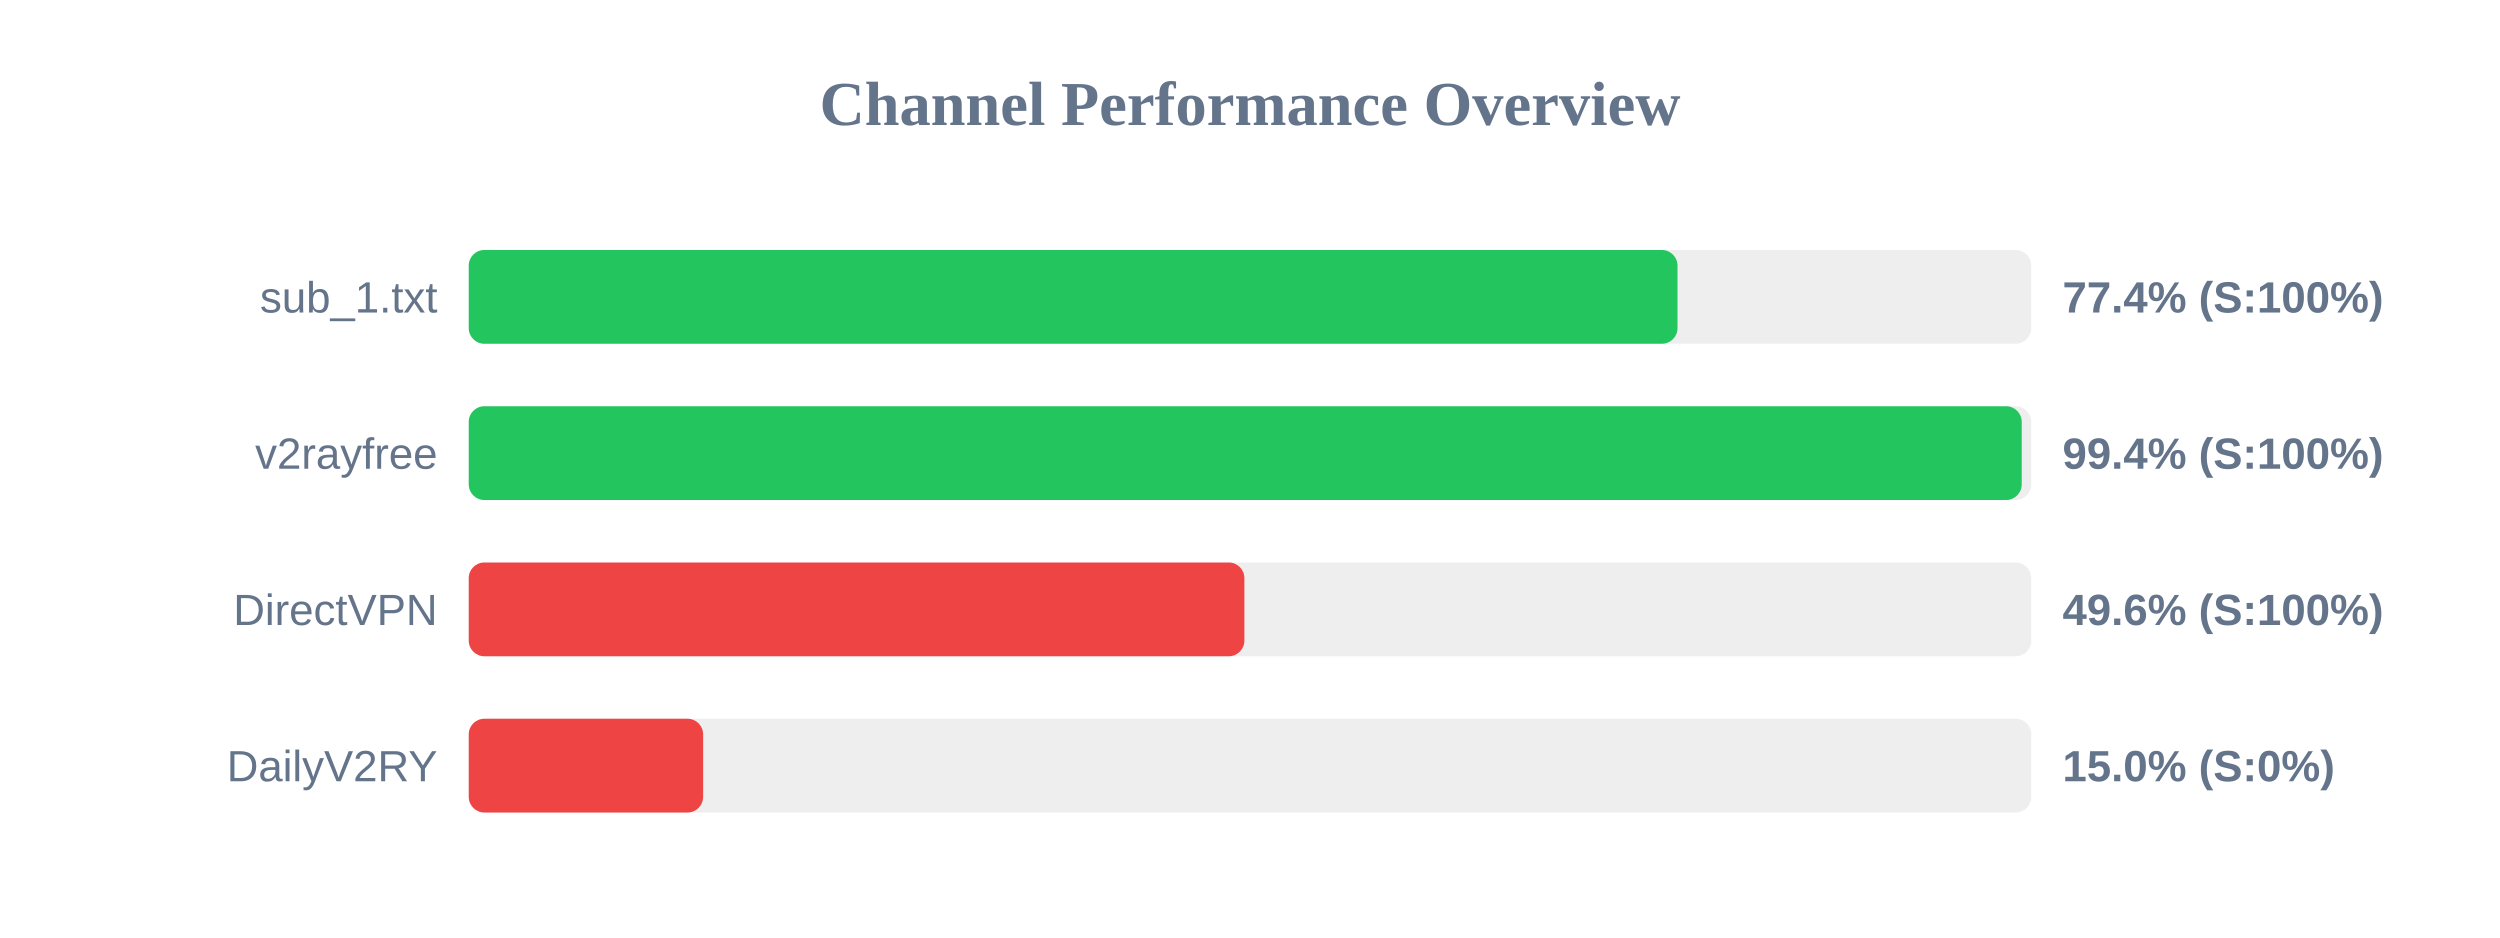
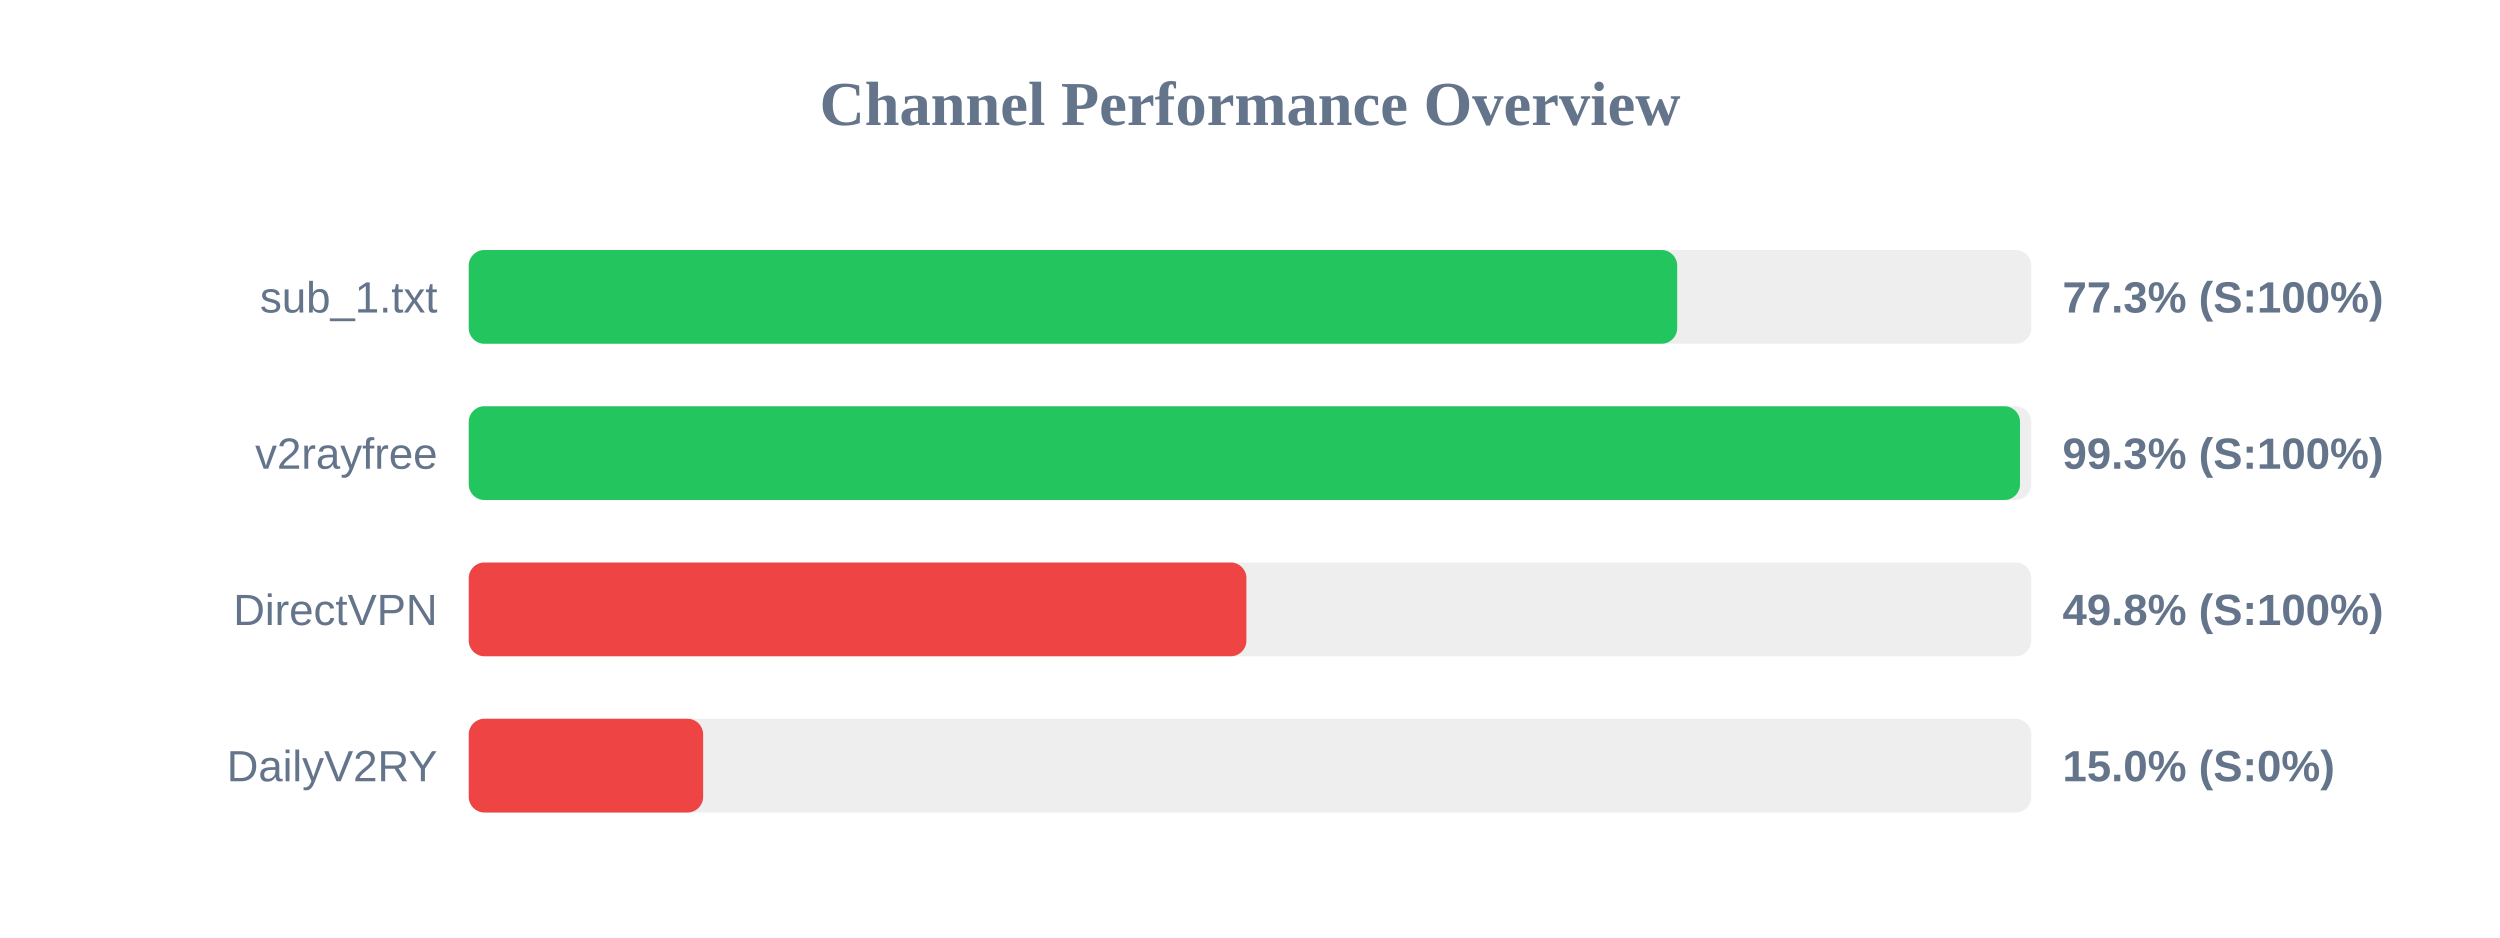
<svg xmlns="http://www.w3.org/2000/svg" width="800" height="300" version="1.1">
  <style>
        .row { font: 14px Arial; fill: #64748b; }
        .score { font: bold 14px Arial; fill: #64748b; }
    </style>
  <text x="400" y="40" text-anchor="middle" font-size="20px" font-weight="bold" fill="#64748b">Channel Performance Overview</text>
  <rect x="150" y="80" width="500" height="30" fill="#eee" rx="5" />
-   <rect x="150" y="80" width="386.8" height="30" fill="#22c55e" rx="5" />
+   <rect x="150" y="80" width="386.7" height="30" fill="#22c55e" rx="5" />
  <text x="140" y="100" text-anchor="end" class="row">sub_1.txt</text>
-   <text x="660" y="100" text-anchor="start" class="score">77.4% (S:100%)</text>
+   <text x="660" y="100" text-anchor="start" class="score">77.3% (S:100%)</text>
  <rect x="150" y="130" width="500" height="30" fill="#eee" rx="5" />
-   <rect x="150" y="130" width="496.95" height="30" fill="#22c55e" rx="5" />
+   <rect x="150" y="130" width="496.4" height="30" fill="#22c55e" rx="5" />
  <text x="140" y="150" text-anchor="end" class="row">v2rayfree</text>
-   <text x="660" y="150" text-anchor="start" class="score">99.4% (S:100%)</text>
+   <text x="660" y="150" text-anchor="start" class="score">99.3% (S:100%)</text>
  <rect x="150" y="180" width="500" height="30" fill="#eee" rx="5" />
-   <rect x="150" y="180" width="248.2" height="30" fill="#ef4444" rx="5" />
+   <rect x="150" y="180" width="248.85" height="30" fill="#ef4444" rx="5" />
  <text x="140" y="200" text-anchor="end" class="row">DirectVPN</text>
-   <text x="660" y="200" text-anchor="start" class="score">49.6% (S:100%)</text>
+   <text x="660" y="200" text-anchor="start" class="score">49.8% (S:100%)</text>
  <rect x="150" y="230" width="500" height="30" fill="#eee" rx="5" />
  <rect x="150" y="230" width="75.0" height="30" fill="#ef4444" rx="5" />
  <text x="140" y="250" text-anchor="end" class="row">DailyV2RY</text>
  <text x="660" y="250" text-anchor="start" class="score">15.0% (S:0%)</text>
</svg>
